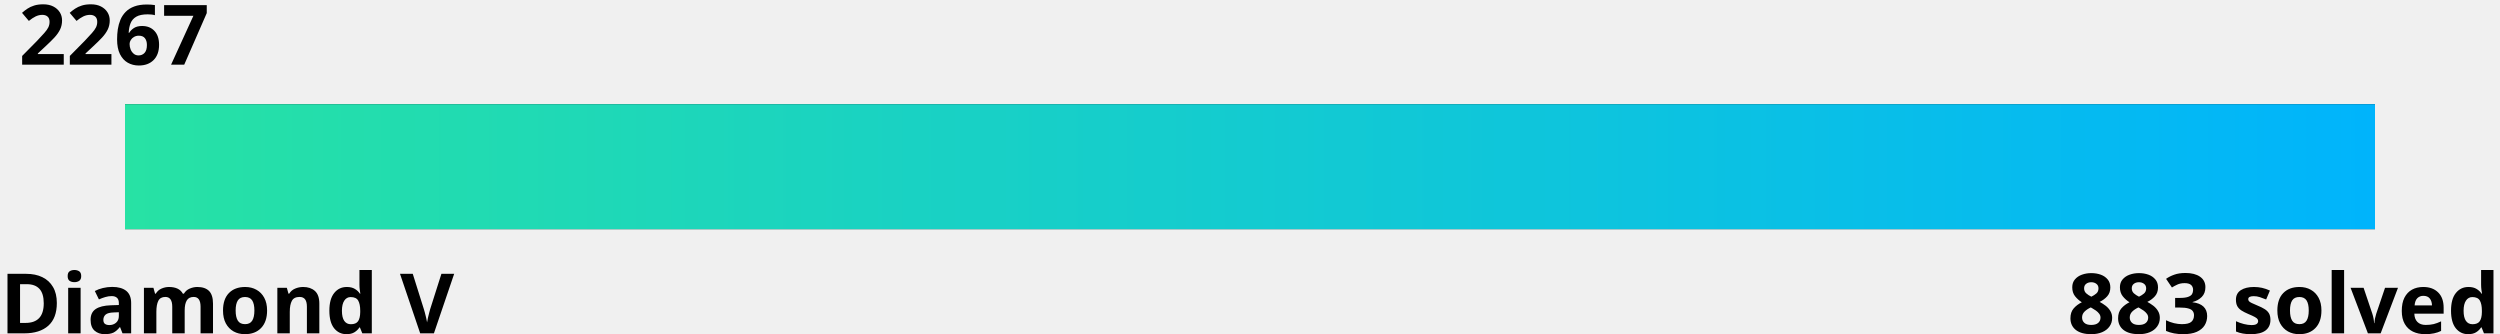
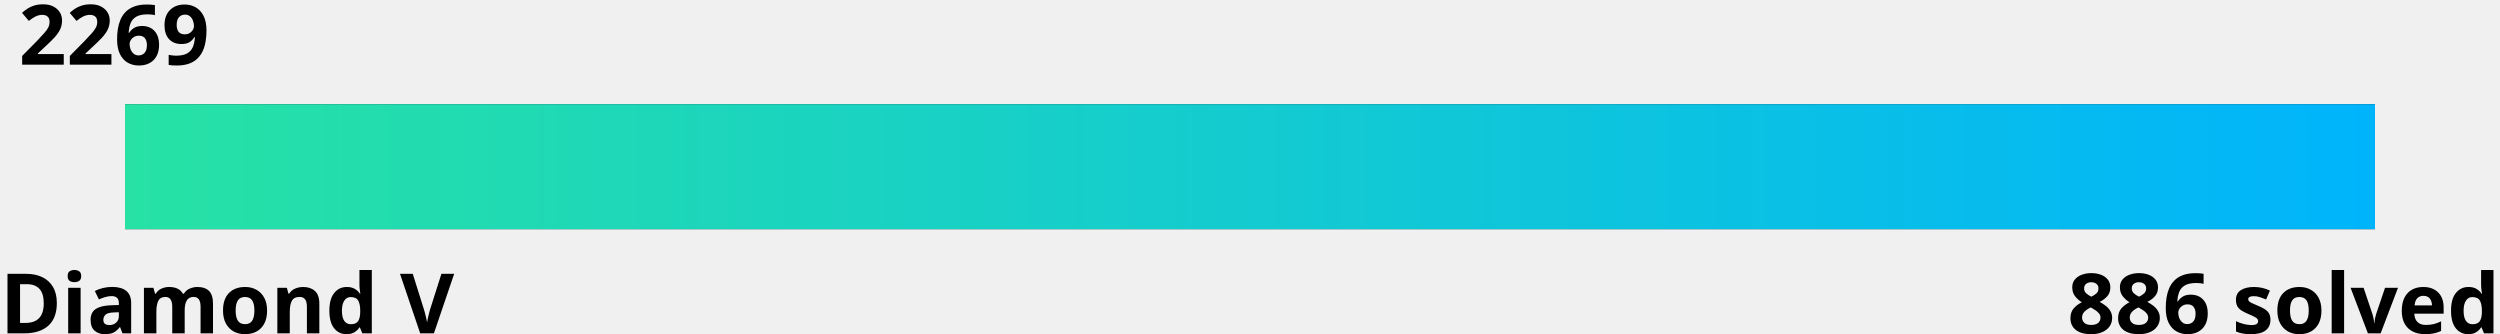
<svg xmlns="http://www.w3.org/2000/svg" width="600" height="80">
  <linearGradient id="a" x1="0%" y1="0%" x2="100%" y2="0%">
    <stop offset="0" stop-color="#27e2a4" />
    <stop offset="1" stop-color="#00b4fc" />
  </linearGradient>
  <style>
    .text {
      fill: #000;
    }
    .bar-bg {
      fill: #000000;
    }
    
    @media (prefers-color-scheme: dark) {
      .text {
        fill: #fff;
      }
      .bar-bg {
        fill: #fff;
      }
    }
  </style>
  <g font-family="Noto Sans,Verdana,Geneva,sans-serif" font-size="20" font-weight="bold">
-     <text id="rating" x="5%" y="0%" class="text" text-anchor="middle" dominant-baseline="hanging">2267
-       <animate attributeName="x" from="5%" to="65.3%" dur="1s" fill="freeze" calcMode="spline" keyTimes="0;1" keySplines="0 0 0.58 1.0" />
+     <text id="rating" x="5%" y="0%" class="text" text-anchor="middle" dominant-baseline="hanging">2269
+       <animate attributeName="x" from="5%" to="67.1%" dur="1s" fill="freeze" calcMode="spline" keyTimes="0;1" keySplines="0 0 0.58 1.0" />
    </text>
    <text x="0" y="100%" class="text" text-anchor="start">Diamond V</text>
-     <text x="100%" y="100%" class="text" text-anchor="end">883 solved</text>
+     <text x="100%" y="100%" class="text" text-anchor="end">886 solved</text>
  </g>
  <rect x="5%" y="25" width="90%" height="30" class="bar-bg" />
  <rect x="5%" y="25" width="90%" height="30" fill="url(#a)">
-     <animate attributeName="width" from="0" to="60.3%" dur="1.5s" fill="freeze" calcMode="spline" keyTimes="0;1" keySplines="0 0 0.58 1.0" />
+     <animate attributeName="width" from="0" to="62.1%" dur="1.5s" fill="freeze" calcMode="spline" keyTimes="0;1" keySplines="0 0 0.58 1.0" />
  </rect>
</svg>
